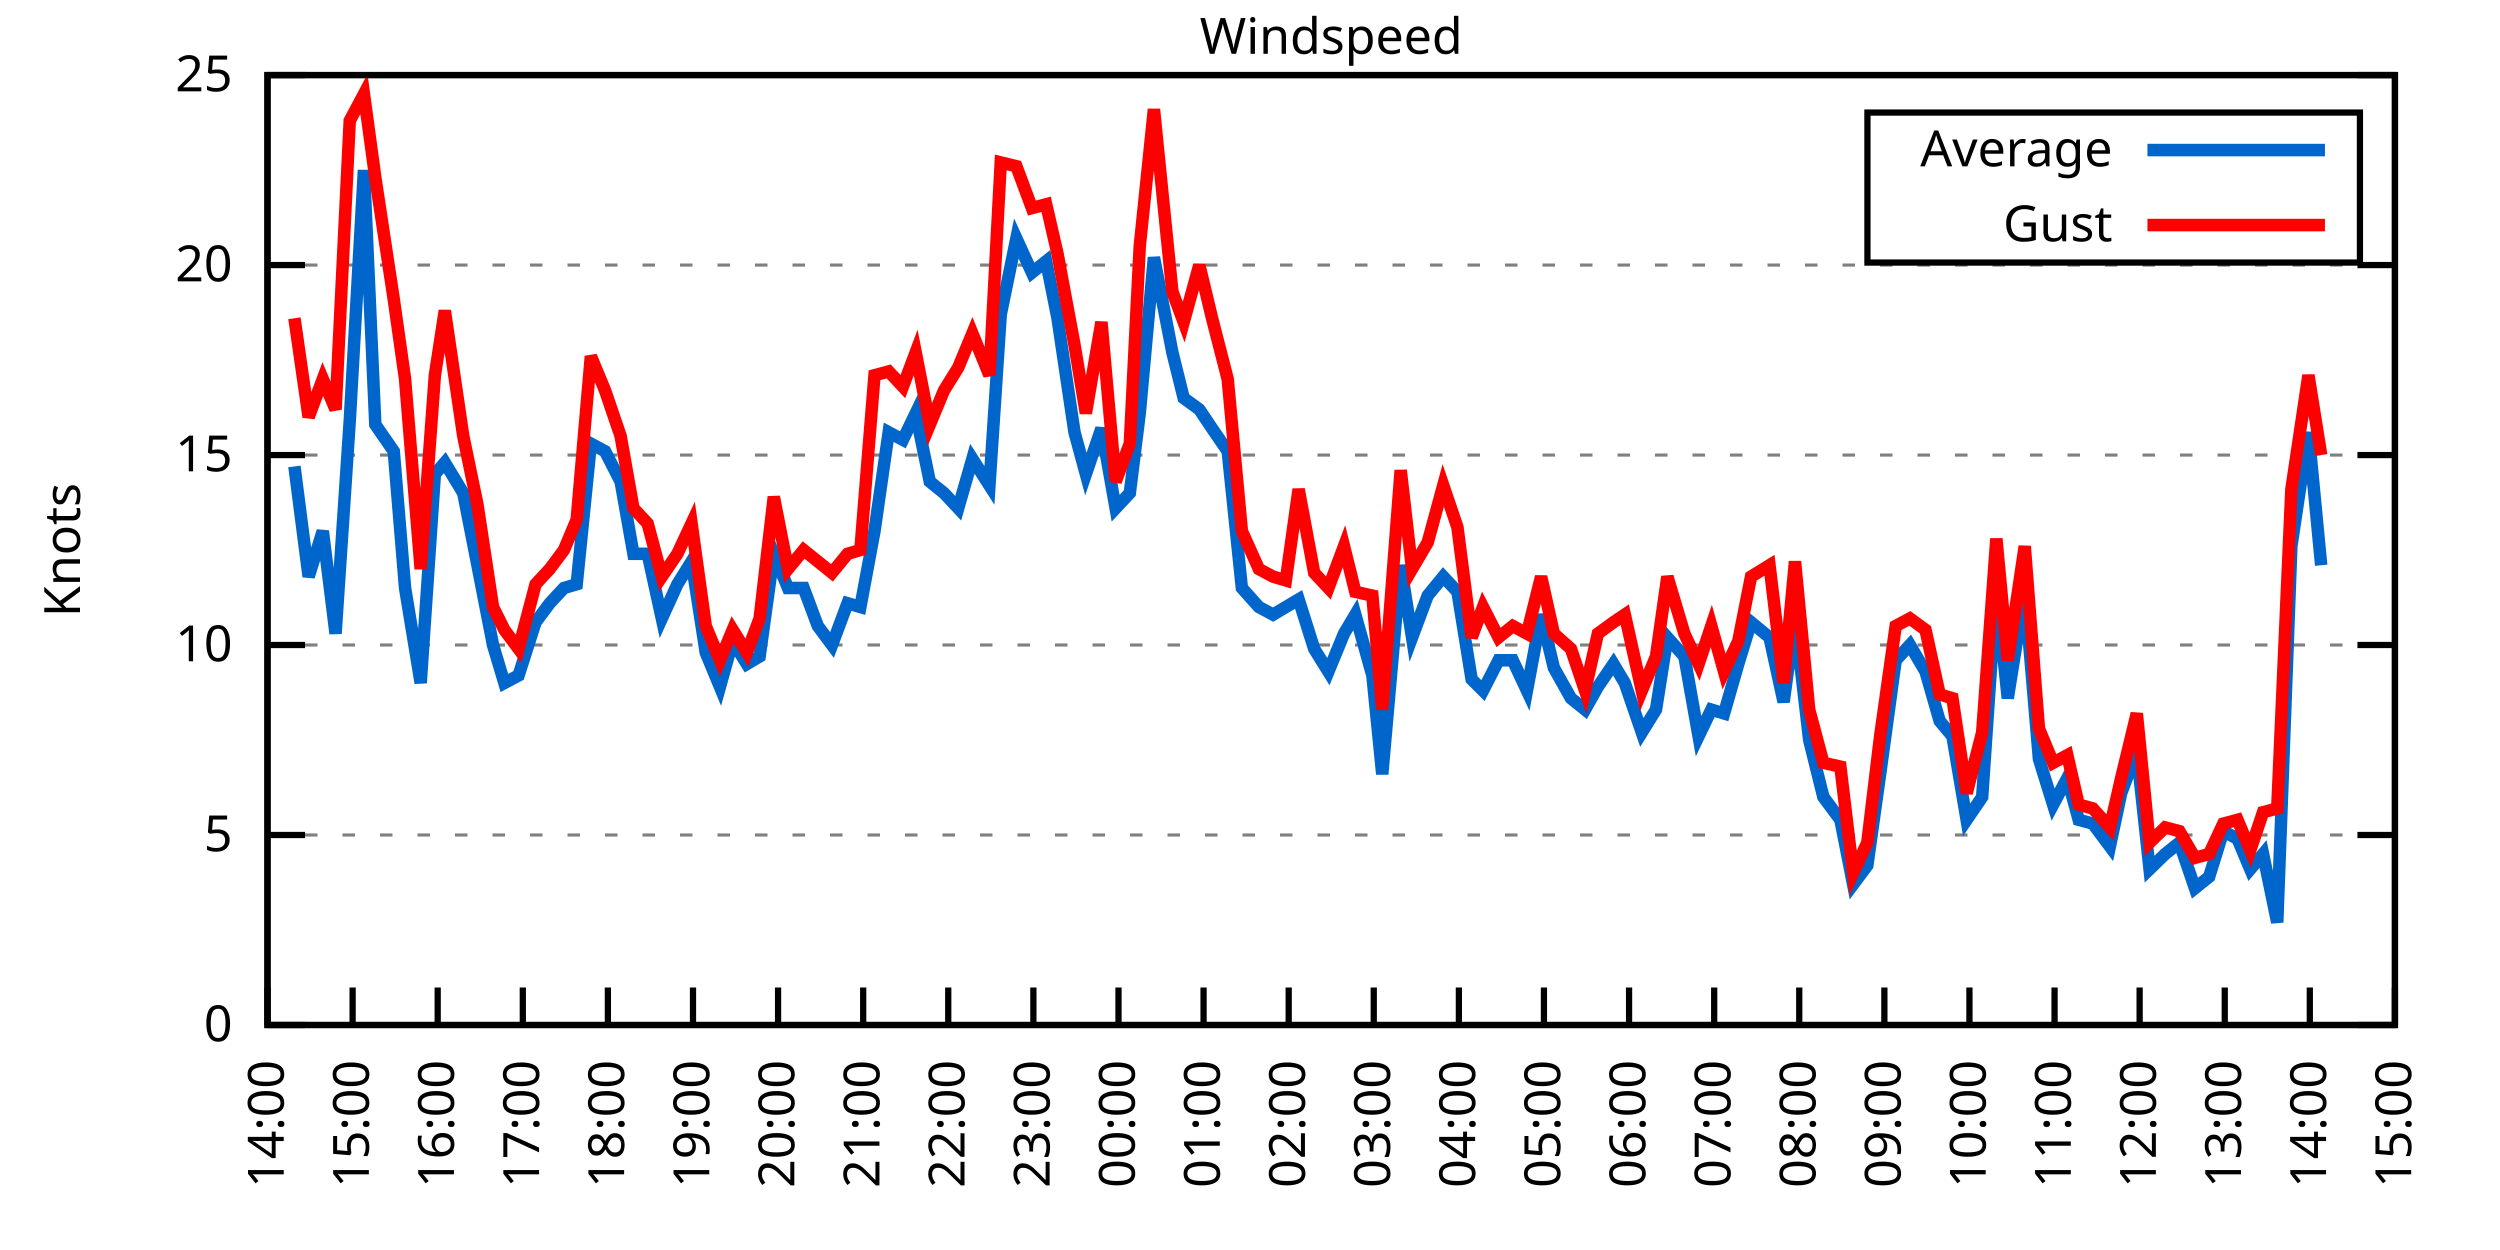
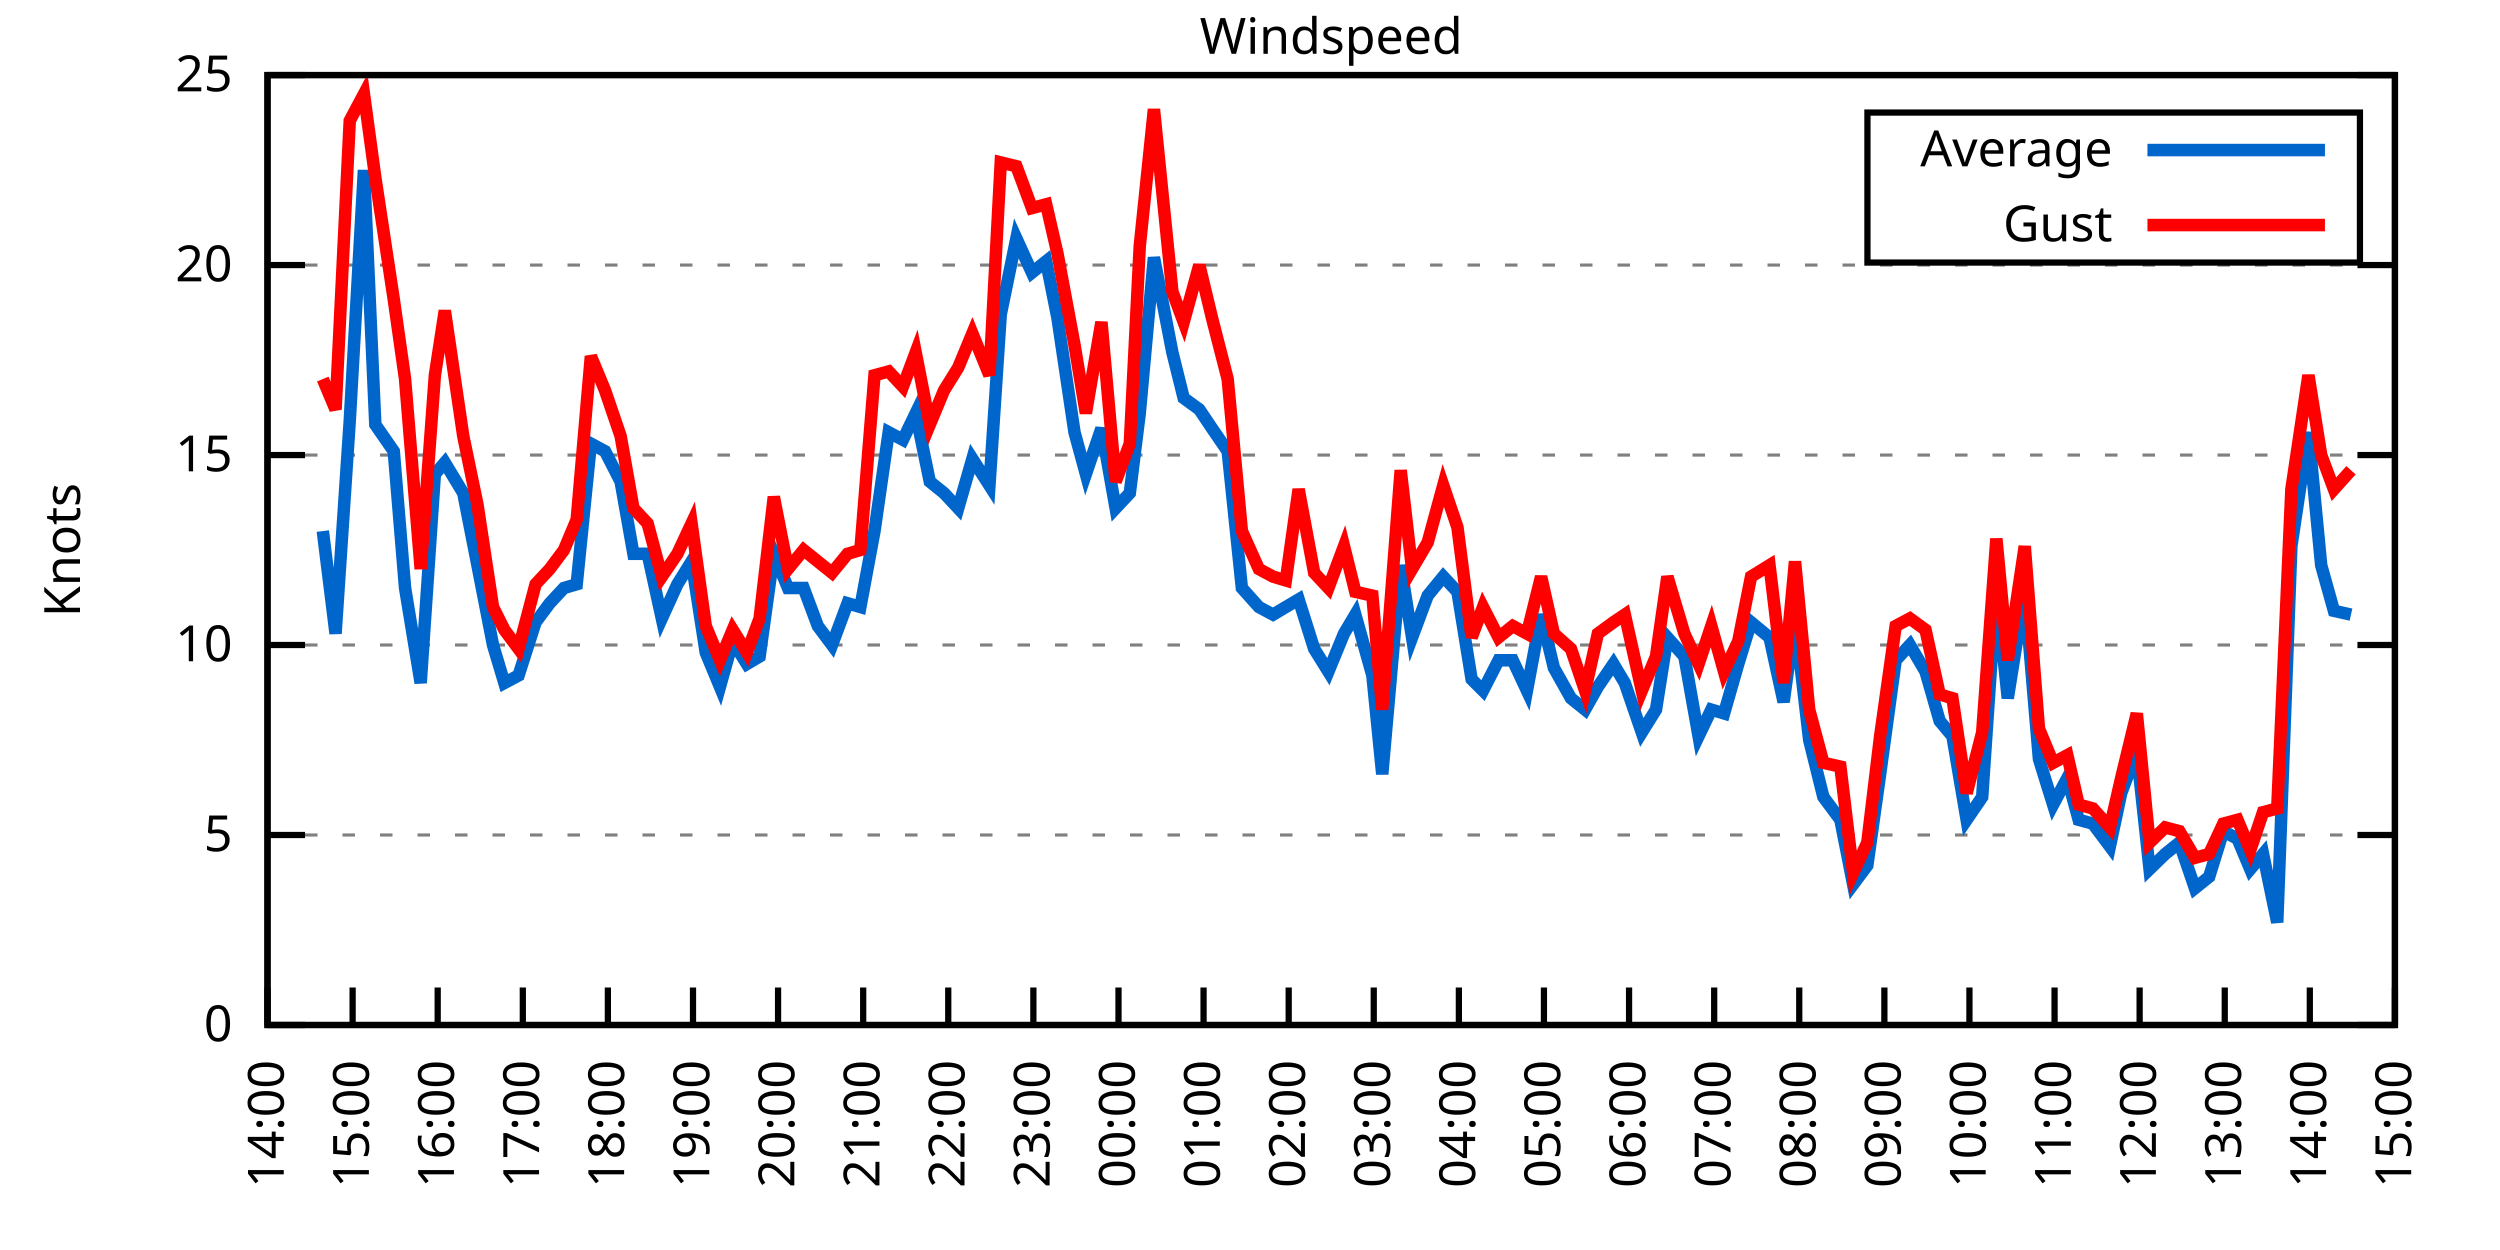
<svg xmlns="http://www.w3.org/2000/svg" xmlns:xlink="http://www.w3.org/1999/xlink" width="400" height="200" viewBox="0 0 400 200">
  <g id="gnuplot_canvas">
    <rect x="0" y="0" width="400" height="200" fill="none" />
    <defs>
      <circle id="gpDot" r="0.5" stroke-width="0.5" stroke="currentColor" />
      <path id="gpPt0" stroke-width="0.333" stroke="currentColor" d="M-1,0 h2 M0,-1 v2" />
      <path id="gpPt1" stroke-width="0.333" stroke="currentColor" d="M-1,-1 L1,1 M1,-1 L-1,1" />
      <path id="gpPt2" stroke-width="0.333" stroke="currentColor" d="M-1,0 L1,0 M0,-1 L0,1 M-1,-1 L1,1 M-1,1 L1,-1" />
      <rect id="gpPt3" stroke-width="0.333" stroke="currentColor" x="-1" y="-1" width="2" height="2" />
      <rect id="gpPt4" stroke-width="0.333" stroke="currentColor" fill="currentColor" x="-1" y="-1" width="2" height="2" />
      <circle id="gpPt5" stroke-width="0.333" stroke="currentColor" cx="0" cy="0" r="1" />
      <use xlink:href="#gpPt5" id="gpPt6" fill="currentColor" stroke="none" />
      <path id="gpPt7" stroke-width="0.333" stroke="currentColor" d="M0,-1.33 L-1.33,0.67 L1.33,0.67 z" />
      <use xlink:href="#gpPt7" id="gpPt8" fill="currentColor" stroke="none" />
      <use xlink:href="#gpPt7" id="gpPt9" stroke="currentColor" transform="rotate(180)" />
      <use xlink:href="#gpPt9" id="gpPt10" fill="currentColor" stroke="none" />
      <use xlink:href="#gpPt3" id="gpPt11" stroke="currentColor" transform="rotate(45)" />
      <use xlink:href="#gpPt11" id="gpPt12" fill="currentColor" stroke="none" />
      <path id="gpPt13" stroke-width="0.333" stroke="currentColor" d="M0,1.330 L1.265,0.411 L0.782,-1.067 L-0.782,-1.076 L-1.265,0.411 z" />
      <use xlink:href="#gpPt13" id="gpPt14" fill="currentColor" stroke="none" />
      <filter id="textbox" filterUnits="objectBoundingBox" x="0" y="0" height="1" width="1">
        <feFlood flood-color="white" flood-opacity="1" result="bgnd" />
        <feComposite in="SourceGraphic" in2="bgnd" operator="atop" />
      </filter>
      <filter id="greybox" filterUnits="objectBoundingBox" x="0" y="0" height="1" width="1">
        <feFlood flood-color="lightgrey" flood-opacity="1" result="grey" />
        <feComposite in="SourceGraphic" in2="grey" operator="atop" />
      </filter>
    </defs>
    <g fill="none" color="white" stroke="currentColor" stroke-width="1.00" stroke-linecap="butt" stroke-linejoin="miter">
</g>
    <g fill="none" color="black" stroke="currentColor" stroke-width="1.00" stroke-linecap="butt" stroke-linejoin="miter">
      <g stroke="none" shape-rendering="crispEdges">
        <polygon fill="rgb(255, 255, 255)" points="42.80,164.00 383.18,164.00 383.18,12.02 42.80,12.02 " />
      </g>
    </g>
    <g fill="none" color="black" stroke="currentColor" stroke-width="1.00" stroke-linecap="butt" stroke-linejoin="miter">
</g>
    <g fill="none" color="black" stroke="black" stroke-width="0.50" stroke-linecap="butt" stroke-linejoin="miter">
</g>
    <g fill="none" color="gray" stroke="currentColor" stroke-width="0.50" stroke-linecap="butt" stroke-linejoin="miter">
      <path stroke="gray" stroke-dasharray="2,4" class="gridline" d="M42.80,164.00 L383.19,164.00  " />
    </g>
    <g fill="none" color="gray" stroke="gray" stroke-width="1.00" stroke-linecap="butt" stroke-linejoin="miter">
</g>
    <g fill="none" color="black" stroke="currentColor" stroke-width="1.00" stroke-linecap="butt" stroke-linejoin="miter">
      <path stroke="black" d="M42.80,164.00 L48.80,164.00 M383.19,164.00 L377.19,164.00  " />
      <g transform="translate(37.20,166.60)" stroke="none" fill="black" font-family="Sans" font-size="8.00" text-anchor="end">
        <text>
          <tspan font-family="Sans"> 0</tspan>
        </text>
      </g>
    </g>
    <g fill="none" color="black" stroke="currentColor" stroke-width="1.00" stroke-linecap="butt" stroke-linejoin="miter">
</g>
    <g fill="none" color="black" stroke="black" stroke-width="0.50" stroke-linecap="butt" stroke-linejoin="miter">
</g>
    <g fill="none" color="gray" stroke="currentColor" stroke-width="0.50" stroke-linecap="butt" stroke-linejoin="miter">
      <path stroke="gray" stroke-dasharray="2,4" class="gridline" d="M42.80,133.60 L383.19,133.60  " />
    </g>
    <g fill="none" color="gray" stroke="gray" stroke-width="1.00" stroke-linecap="butt" stroke-linejoin="miter">
</g>
    <g fill="none" color="black" stroke="currentColor" stroke-width="1.00" stroke-linecap="butt" stroke-linejoin="miter">
      <path stroke="black" d="M42.80,133.60 L48.80,133.60 M383.19,133.60 L377.19,133.60  " />
      <g transform="translate(37.20,136.20)" stroke="none" fill="black" font-family="Sans" font-size="8.00" text-anchor="end">
        <text>
          <tspan font-family="Sans"> 5</tspan>
        </text>
      </g>
    </g>
    <g fill="none" color="black" stroke="currentColor" stroke-width="1.00" stroke-linecap="butt" stroke-linejoin="miter">
</g>
    <g fill="none" color="black" stroke="black" stroke-width="0.50" stroke-linecap="butt" stroke-linejoin="miter">
</g>
    <g fill="none" color="gray" stroke="currentColor" stroke-width="0.50" stroke-linecap="butt" stroke-linejoin="miter">
      <path stroke="gray" stroke-dasharray="2,4" class="gridline" d="M42.80,103.20 L383.19,103.20  " />
    </g>
    <g fill="none" color="gray" stroke="gray" stroke-width="1.00" stroke-linecap="butt" stroke-linejoin="miter">
</g>
    <g fill="none" color="black" stroke="currentColor" stroke-width="1.00" stroke-linecap="butt" stroke-linejoin="miter">
      <path stroke="black" d="M42.80,103.20 L48.80,103.20 M383.19,103.20 L377.19,103.20  " />
      <g transform="translate(37.20,105.80)" stroke="none" fill="black" font-family="Sans" font-size="8.00" text-anchor="end">
        <text>
          <tspan font-family="Sans"> 10</tspan>
        </text>
      </g>
    </g>
    <g fill="none" color="black" stroke="currentColor" stroke-width="1.00" stroke-linecap="butt" stroke-linejoin="miter">
</g>
    <g fill="none" color="black" stroke="black" stroke-width="0.50" stroke-linecap="butt" stroke-linejoin="miter">
</g>
    <g fill="none" color="gray" stroke="currentColor" stroke-width="0.50" stroke-linecap="butt" stroke-linejoin="miter">
      <path stroke="gray" stroke-dasharray="2,4" class="gridline" d="M42.80,72.81 L383.19,72.81  " />
    </g>
    <g fill="none" color="gray" stroke="gray" stroke-width="1.00" stroke-linecap="butt" stroke-linejoin="miter">
</g>
    <g fill="none" color="black" stroke="currentColor" stroke-width="1.00" stroke-linecap="butt" stroke-linejoin="miter">
      <path stroke="black" d="M42.80,72.81 L48.80,72.81 M383.19,72.81 L377.19,72.81  " />
      <g transform="translate(37.20,75.41)" stroke="none" fill="black" font-family="Sans" font-size="8.00" text-anchor="end">
        <text>
          <tspan font-family="Sans"> 15</tspan>
        </text>
      </g>
    </g>
    <g fill="none" color="black" stroke="currentColor" stroke-width="1.00" stroke-linecap="butt" stroke-linejoin="miter">
</g>
    <g fill="none" color="black" stroke="black" stroke-width="0.50" stroke-linecap="butt" stroke-linejoin="miter">
</g>
    <g fill="none" color="gray" stroke="currentColor" stroke-width="0.50" stroke-linecap="butt" stroke-linejoin="miter">
      <path stroke="gray" stroke-dasharray="2,4" class="gridline" d="M42.80,42.41 L383.19,42.41  " />
    </g>
    <g fill="none" color="gray" stroke="gray" stroke-width="1.00" stroke-linecap="butt" stroke-linejoin="miter">
</g>
    <g fill="none" color="black" stroke="currentColor" stroke-width="1.00" stroke-linecap="butt" stroke-linejoin="miter">
      <path stroke="black" d="M42.80,42.41 L48.80,42.41 M383.19,42.41 L377.19,42.41  " />
      <g transform="translate(37.20,45.01)" stroke="none" fill="black" font-family="Sans" font-size="8.00" text-anchor="end">
        <text>
          <tspan font-family="Sans"> 20</tspan>
        </text>
      </g>
    </g>
    <g fill="none" color="black" stroke="currentColor" stroke-width="1.00" stroke-linecap="butt" stroke-linejoin="miter">
</g>
    <g fill="none" color="black" stroke="black" stroke-width="0.50" stroke-linecap="butt" stroke-linejoin="miter">
</g>
    <g fill="none" color="gray" stroke="currentColor" stroke-width="0.50" stroke-linecap="butt" stroke-linejoin="miter">
      <path stroke="gray" stroke-dasharray="2,4" class="gridline" d="M42.80,12.01 L383.19,12.01  " />
    </g>
    <g fill="none" color="gray" stroke="gray" stroke-width="1.00" stroke-linecap="butt" stroke-linejoin="miter">
</g>
    <g fill="none" color="black" stroke="currentColor" stroke-width="1.00" stroke-linecap="butt" stroke-linejoin="miter">
      <path stroke="black" d="M42.80,12.01 L48.80,12.01 M383.19,12.01 L377.19,12.01  " />
      <g transform="translate(37.20,14.61)" stroke="none" fill="black" font-family="Sans" font-size="8.00" text-anchor="end">
        <text>
          <tspan font-family="Sans"> 25</tspan>
        </text>
      </g>
    </g>
    <g fill="none" color="black" stroke="currentColor" stroke-width="1.00" stroke-linecap="butt" stroke-linejoin="miter">
      <path stroke="black" d="M42.80,164.00 L42.80,158.00  " />
      <g transform="translate(45.40,169.60) rotate(270.00)" stroke="none" fill="black" font-family="Sans" font-size="8.00" text-anchor="end">
        <text>
          <tspan font-family="Sans">14:00</tspan>
        </text>
      </g>
    </g>
    <g fill="none" color="black" stroke="currentColor" stroke-width="1.00" stroke-linecap="butt" stroke-linejoin="miter">
      <path stroke="black" d="M56.42,164.00 L56.42,158.00  " />
      <g transform="translate(59.02,169.60) rotate(270.00)" stroke="none" fill="black" font-family="Sans" font-size="8.00" text-anchor="end">
        <text>
          <tspan font-family="Sans">15:00</tspan>
        </text>
      </g>
    </g>
    <g fill="none" color="black" stroke="currentColor" stroke-width="1.00" stroke-linecap="butt" stroke-linejoin="miter">
      <path stroke="black" d="M70.03,164.00 L70.03,158.00  " />
      <g transform="translate(72.63,169.60) rotate(270.00)" stroke="none" fill="black" font-family="Sans" font-size="8.00" text-anchor="end">
        <text>
          <tspan font-family="Sans">16:00</tspan>
        </text>
      </g>
    </g>
    <g fill="none" color="black" stroke="currentColor" stroke-width="1.00" stroke-linecap="butt" stroke-linejoin="miter">
      <path stroke="black" d="M83.65,164.00 L83.65,158.00  " />
      <g transform="translate(86.25,169.60) rotate(270.00)" stroke="none" fill="black" font-family="Sans" font-size="8.00" text-anchor="end">
        <text>
          <tspan font-family="Sans">17:00</tspan>
        </text>
      </g>
    </g>
    <g fill="none" color="black" stroke="currentColor" stroke-width="1.00" stroke-linecap="butt" stroke-linejoin="miter">
      <path stroke="black" d="M97.26,164.00 L97.26,158.00  " />
      <g transform="translate(99.86,169.60) rotate(270.00)" stroke="none" fill="black" font-family="Sans" font-size="8.00" text-anchor="end">
        <text>
          <tspan font-family="Sans">18:00</tspan>
        </text>
      </g>
    </g>
    <g fill="none" color="black" stroke="currentColor" stroke-width="1.00" stroke-linecap="butt" stroke-linejoin="miter">
      <path stroke="black" d="M110.88,164.00 L110.88,158.00  " />
      <g transform="translate(113.48,169.60) rotate(270.00)" stroke="none" fill="black" font-family="Sans" font-size="8.00" text-anchor="end">
        <text>
          <tspan font-family="Sans">19:00</tspan>
        </text>
      </g>
    </g>
    <g fill="none" color="black" stroke="currentColor" stroke-width="1.00" stroke-linecap="butt" stroke-linejoin="miter">
      <path stroke="black" d="M124.49,164.00 L124.49,158.00  " />
      <g transform="translate(127.09,169.60) rotate(270.00)" stroke="none" fill="black" font-family="Sans" font-size="8.00" text-anchor="end">
        <text>
          <tspan font-family="Sans">20:00</tspan>
        </text>
      </g>
    </g>
    <g fill="none" color="black" stroke="currentColor" stroke-width="1.00" stroke-linecap="butt" stroke-linejoin="miter">
      <path stroke="black" d="M138.11,164.00 L138.11,158.00  " />
      <g transform="translate(140.71,169.60) rotate(270.00)" stroke="none" fill="black" font-family="Sans" font-size="8.00" text-anchor="end">
        <text>
          <tspan font-family="Sans">21:00</tspan>
        </text>
      </g>
    </g>
    <g fill="none" color="black" stroke="currentColor" stroke-width="1.00" stroke-linecap="butt" stroke-linejoin="miter">
      <path stroke="black" d="M151.72,164.00 L151.72,158.00  " />
      <g transform="translate(154.32,169.60) rotate(270.00)" stroke="none" fill="black" font-family="Sans" font-size="8.00" text-anchor="end">
        <text>
          <tspan font-family="Sans">22:00</tspan>
        </text>
      </g>
    </g>
    <g fill="none" color="black" stroke="currentColor" stroke-width="1.00" stroke-linecap="butt" stroke-linejoin="miter">
      <path stroke="black" d="M165.34,164.00 L165.34,158.00  " />
      <g transform="translate(167.94,169.60) rotate(270.00)" stroke="none" fill="black" font-family="Sans" font-size="8.00" text-anchor="end">
        <text>
          <tspan font-family="Sans">23:00</tspan>
        </text>
      </g>
    </g>
    <g fill="none" color="black" stroke="currentColor" stroke-width="1.00" stroke-linecap="butt" stroke-linejoin="miter">
      <path stroke="black" d="M178.96,164.00 L178.96,158.00  " />
      <g transform="translate(181.56,169.60) rotate(270.00)" stroke="none" fill="black" font-family="Sans" font-size="8.00" text-anchor="end">
        <text>
          <tspan font-family="Sans">00:00</tspan>
        </text>
      </g>
    </g>
    <g fill="none" color="black" stroke="currentColor" stroke-width="1.00" stroke-linecap="butt" stroke-linejoin="miter">
      <path stroke="black" d="M192.57,164.00 L192.57,158.00  " />
      <g transform="translate(195.17,169.60) rotate(270.00)" stroke="none" fill="black" font-family="Sans" font-size="8.00" text-anchor="end">
        <text>
          <tspan font-family="Sans">01:00</tspan>
        </text>
      </g>
    </g>
    <g fill="none" color="black" stroke="currentColor" stroke-width="1.00" stroke-linecap="butt" stroke-linejoin="miter">
      <path stroke="black" d="M206.19,164.00 L206.19,158.00  " />
      <g transform="translate(208.79,169.60) rotate(270.00)" stroke="none" fill="black" font-family="Sans" font-size="8.00" text-anchor="end">
        <text>
          <tspan font-family="Sans">02:00</tspan>
        </text>
      </g>
    </g>
    <g fill="none" color="black" stroke="currentColor" stroke-width="1.00" stroke-linecap="butt" stroke-linejoin="miter">
      <path stroke="black" d="M219.80,164.00 L219.80,158.00  " />
      <g transform="translate(222.40,169.60) rotate(270.00)" stroke="none" fill="black" font-family="Sans" font-size="8.00" text-anchor="end">
        <text>
          <tspan font-family="Sans">03:00</tspan>
        </text>
      </g>
    </g>
    <g fill="none" color="black" stroke="currentColor" stroke-width="1.00" stroke-linecap="butt" stroke-linejoin="miter">
      <path stroke="black" d="M233.42,164.00 L233.42,158.00  " />
      <g transform="translate(236.02,169.60) rotate(270.00)" stroke="none" fill="black" font-family="Sans" font-size="8.00" text-anchor="end">
        <text>
          <tspan font-family="Sans">04:00</tspan>
        </text>
      </g>
    </g>
    <g fill="none" color="black" stroke="currentColor" stroke-width="1.00" stroke-linecap="butt" stroke-linejoin="miter">
      <path stroke="black" d="M247.03,164.00 L247.03,158.00  " />
      <g transform="translate(249.63,169.60) rotate(270.00)" stroke="none" fill="black" font-family="Sans" font-size="8.00" text-anchor="end">
        <text>
          <tspan font-family="Sans">05:00</tspan>
        </text>
      </g>
    </g>
    <g fill="none" color="black" stroke="currentColor" stroke-width="1.00" stroke-linecap="butt" stroke-linejoin="miter">
      <path stroke="black" d="M260.65,164.00 L260.65,158.00  " />
      <g transform="translate(263.25,169.60) rotate(270.00)" stroke="none" fill="black" font-family="Sans" font-size="8.00" text-anchor="end">
        <text>
          <tspan font-family="Sans">06:00</tspan>
        </text>
      </g>
    </g>
    <g fill="none" color="black" stroke="currentColor" stroke-width="1.00" stroke-linecap="butt" stroke-linejoin="miter">
      <path stroke="black" d="M274.27,164.00 L274.27,158.00  " />
      <g transform="translate(276.87,169.60) rotate(270.00)" stroke="none" fill="black" font-family="Sans" font-size="8.00" text-anchor="end">
        <text>
          <tspan font-family="Sans">07:00</tspan>
        </text>
      </g>
    </g>
    <g fill="none" color="black" stroke="currentColor" stroke-width="1.00" stroke-linecap="butt" stroke-linejoin="miter">
      <path stroke="black" d="M287.88,164.00 L287.88,158.00  " />
      <g transform="translate(290.48,169.60) rotate(270.00)" stroke="none" fill="black" font-family="Sans" font-size="8.00" text-anchor="end">
        <text>
          <tspan font-family="Sans">08:00</tspan>
        </text>
      </g>
    </g>
    <g fill="none" color="black" stroke="currentColor" stroke-width="1.00" stroke-linecap="butt" stroke-linejoin="miter">
      <path stroke="black" d="M301.50,164.00 L301.50,158.00  " />
      <g transform="translate(304.10,169.60) rotate(270.00)" stroke="none" fill="black" font-family="Sans" font-size="8.00" text-anchor="end">
        <text>
          <tspan font-family="Sans">09:00</tspan>
        </text>
      </g>
    </g>
    <g fill="none" color="black" stroke="currentColor" stroke-width="1.00" stroke-linecap="butt" stroke-linejoin="miter">
      <path stroke="black" d="M315.11,164.00 L315.11,158.00  " />
      <g transform="translate(317.71,169.60) rotate(270.00)" stroke="none" fill="black" font-family="Sans" font-size="8.00" text-anchor="end">
        <text>
          <tspan font-family="Sans">10:00</tspan>
        </text>
      </g>
    </g>
    <g fill="none" color="black" stroke="currentColor" stroke-width="1.00" stroke-linecap="butt" stroke-linejoin="miter">
      <path stroke="black" d="M328.73,164.00 L328.73,158.00  " />
      <g transform="translate(331.33,169.60) rotate(270.00)" stroke="none" fill="black" font-family="Sans" font-size="8.00" text-anchor="end">
        <text>
          <tspan font-family="Sans">11:00</tspan>
        </text>
      </g>
    </g>
    <g fill="none" color="black" stroke="currentColor" stroke-width="1.00" stroke-linecap="butt" stroke-linejoin="miter">
      <path stroke="black" d="M342.34,164.00 L342.34,158.00  " />
      <g transform="translate(344.94,169.60) rotate(270.00)" stroke="none" fill="black" font-family="Sans" font-size="8.00" text-anchor="end">
        <text>
          <tspan font-family="Sans">12:00</tspan>
        </text>
      </g>
    </g>
    <g fill="none" color="black" stroke="currentColor" stroke-width="1.00" stroke-linecap="butt" stroke-linejoin="miter">
      <path stroke="black" d="M355.96,164.00 L355.96,158.00  " />
      <g transform="translate(358.56,169.60) rotate(270.00)" stroke="none" fill="black" font-family="Sans" font-size="8.00" text-anchor="end">
        <text>
          <tspan font-family="Sans">13:00</tspan>
        </text>
      </g>
    </g>
    <g fill="none" color="black" stroke="currentColor" stroke-width="1.00" stroke-linecap="butt" stroke-linejoin="miter">
      <path stroke="black" d="M369.57,164.00 L369.57,158.00  " />
      <g transform="translate(372.17,169.60) rotate(270.00)" stroke="none" fill="black" font-family="Sans" font-size="8.00" text-anchor="end">
        <text>
          <tspan font-family="Sans">14:00</tspan>
        </text>
      </g>
    </g>
    <g fill="none" color="black" stroke="currentColor" stroke-width="1.00" stroke-linecap="butt" stroke-linejoin="miter">
      <path stroke="black" d="M383.19,164.00 L383.19,158.00  " />
      <g transform="translate(385.79,169.60) rotate(270.00)" stroke="none" fill="black" font-family="Sans" font-size="8.00" text-anchor="end">
        <text>
          <tspan font-family="Sans">15:00</tspan>
        </text>
      </g>
    </g>
    <g fill="none" color="black" stroke="currentColor" stroke-width="1.00" stroke-linecap="butt" stroke-linejoin="miter">
</g>
    <g fill="none" color="black" stroke="currentColor" stroke-width="1.00" stroke-linecap="butt" stroke-linejoin="miter">
      <path stroke="black" d="M42.80,12.01 L42.80,164.00 L383.19,164.00 L383.19,12.01 L42.80,12.01 Z  " />
    </g>
    <g fill="none" color="black" stroke="currentColor" stroke-width="1.00" stroke-linecap="butt" stroke-linejoin="miter">
</g>
    <g fill="none" color="black" stroke="currentColor" stroke-width="1.00" stroke-linecap="butt" stroke-linejoin="miter">
      <path stroke="black" d="M298.79,42.01 L298.79,18.01 L377.59,18.01 L377.59,42.01 L298.79,42.01 Z  " />
    </g>
    <g id="Windspeed_plot_1">
      <g fill="none" color="white" stroke="black" stroke-width="2.00" stroke-linecap="butt" stroke-linejoin="miter">
</g>
      <g fill="none" color="black" stroke="currentColor" stroke-width="2.00" stroke-linecap="butt" stroke-linejoin="miter">
        <g transform="translate(337.99,26.61)" stroke="none" fill="black" font-family="Sans" font-size="8.00" text-anchor="end">
          <text>
            <tspan font-family="Sans">Average</tspan>
          </text>
        </g>
      </g>
      <g fill="none" color="black" stroke="currentColor" stroke-width="2.00" stroke-linecap="butt" stroke-linejoin="miter">
-         <path stroke="rgb(  0, 102, 204)" d="M343.59,24.01 L371.99,24.01 M47.11,74.63 L49.38,92.26 L51.65,84.97 L53.69,101.38 L55.96,67.33 L58.23,27.21   L60.05,67.94 L63.00,72.20 L64.81,94.08 L67.31,109.28 L69.58,75.85 L71.17,74.02 L74.12,78.89 L76.39,90.44   L78.88,103.20 L80.70,109.28 L82.97,108.07 L85.69,99.56 L87.96,96.52 L90.23,94.08 L92.27,93.48 L94.54,70.98   L96.81,72.20 L99.30,77.06 L101.35,88.61 L103.62,88.61 L105.89,98.95 L108.38,93.48 L110.65,89.83 L112.92,104.42   L115.19,109.89 L117.23,102.60 L119.50,106.24 L121.54,105.03 L123.81,88.61 L126.08,94.08 L128.58,94.08 L130.85,100.16   L133.12,103.20 L135.61,96.52 L137.66,97.12 L139.92,84.97 L142.19,69.16 L144.46,70.37 L146.51,66.12 L148.77,77.06   L151.04,78.89 L153.31,81.32 L155.58,73.41 L158.31,77.67 L160.12,50.31 L162.62,38.15 L165.11,43.62 L167.38,41.80   L169.20,50.92 L171.92,69.16 L173.74,75.85 L176.23,68.55 L178.50,81.32 L180.77,78.89 L182.36,66.12 L184.63,41.19   L187.58,56.39 L189.39,63.69 L191.89,65.51 L193.93,68.55 L196.43,72.20 L198.70,94.08 L201.42,97.12 L203.69,98.34   L205.73,97.12 L207.78,95.91 L210.27,103.81 L212.54,107.46 L215.04,101.38 L216.85,98.34 L219.58,108.07 L221.16,123.87   L224.11,90.44 L225.93,101.99 L228.43,95.30 L230.92,92.26 L233.19,94.69 L235.46,108.68 L237.28,110.50 L239.77,105.64   L242.04,105.64 L244.31,110.50 L246.58,98.34 L248.62,106.85 L251.35,111.72 L253.61,113.54 L255.66,109.89 L258.15,106.24   L259.97,109.28 L262.69,117.19 L264.96,113.54 L266.78,101.99 L269.50,105.03 L271.77,117.80 L273.81,113.54 L275.85,114.15   L278.12,106.24 L280.17,99.56 L283.12,101.99 L285.38,112.32 L287.20,98.95 L289.47,118.40 L291.74,127.52 L294.46,131.17   L296.50,141.51 L298.77,138.47 L300.82,123.87 L303.31,105.64 L305.58,103.20 L308.08,107.46 L310.35,115.36 L312.39,117.80   L314.66,131.17 L317.15,127.52 L319.42,94.08 L321.24,111.72 L323.96,94.69 L326.23,121.44 L328.50,128.74 L330.77,124.48   L332.59,131.17 L334.85,131.78 L337.58,135.43 L339.39,126.91 L341.89,120.23 L343.93,139.07 L346.43,136.64 L348.70,134.82   L351.19,142.11 L353.46,140.29 L355.73,132.99 L358.00,134.21 L360.04,139.07 L362.09,136.64 L364.36,147.59 L366.62,87.40   L369.35,69.16 L371.39,90.44  " />
+         <path stroke="rgb(  0, 102, 204)" d="M343.59,24.01 L371.99,24.01 M51.65,84.97 L53.69,101.38 L55.96,67.33 L58.23,27.21 L60.05,67.94 L63.00,72.20   L64.81,94.08 L67.31,109.28 L69.58,75.85 L71.17,74.02 L74.12,78.89 L76.39,90.44 L78.88,103.20 L80.70,109.28   L82.97,108.07 L85.69,99.56 L87.96,96.52 L90.23,94.08 L92.27,93.48 L94.54,70.98 L96.81,72.20 L99.30,77.06   L101.35,88.61 L103.62,88.61 L105.89,98.95 L108.38,93.48 L110.65,89.83 L112.92,104.42 L115.19,109.89 L117.23,102.60   L119.50,106.24 L121.54,105.03 L123.81,88.61 L126.08,94.08 L128.58,94.08 L130.85,100.16 L133.12,103.20 L135.61,96.52   L137.66,97.12 L139.92,84.97 L142.19,69.16 L144.46,70.37 L146.51,66.12 L148.77,77.06 L151.04,78.89 L153.31,81.32   L155.58,73.41 L158.31,77.67 L160.12,50.31 L162.62,38.15 L165.11,43.62 L167.38,41.80 L169.20,50.92 L171.92,69.16   L173.74,75.85 L176.23,68.55 L178.50,81.32 L180.77,78.89 L182.36,66.12 L184.63,41.19 L187.58,56.39 L189.39,63.69   L191.89,65.51 L193.93,68.55 L196.43,72.20 L198.70,94.08 L201.42,97.12 L203.69,98.34 L205.73,97.12 L207.78,95.91   L210.27,103.81 L212.54,107.46 L215.04,101.38 L216.85,98.34 L219.58,108.07 L221.16,123.87 L224.11,90.44 L225.93,101.99   L228.43,95.30 L230.92,92.26 L233.19,94.69 L235.46,108.68 L237.28,110.50 L239.77,105.64 L242.04,105.64 L244.31,110.50   L246.58,98.34 L248.62,106.85 L251.35,111.72 L253.61,113.54 L255.66,109.89 L258.15,106.24 L259.97,109.28 L262.69,117.19   L264.96,113.54 L266.78,101.99 L269.50,105.03 L271.77,117.80 L273.81,113.54 L275.85,114.15 L278.12,106.24 L280.17,99.56   L283.12,101.99 L285.38,112.32 L287.20,98.95 L289.47,118.40 L291.74,127.52 L294.46,131.17 L296.50,141.51 L298.77,138.47   L300.82,123.87 L303.31,105.64 L305.58,103.20 L308.08,107.46 L310.35,115.36 L312.39,117.80 L314.66,131.17 L317.15,127.52   L319.42,94.08 L321.24,111.72 L323.96,94.69 L326.23,121.44 L328.50,128.74 L330.77,124.48 L332.59,131.17 L334.85,131.78   L337.58,135.43 L339.39,126.91 L341.89,120.23 L343.93,139.07 L346.43,136.64 L348.70,134.82 L351.19,142.11 L353.46,140.29   L355.73,132.99 L358.00,134.21 L360.04,139.07 L362.09,136.64 L364.36,147.59 L366.62,87.40 L369.35,69.16 L371.39,90.44   L373.43,97.73 L376.16,98.34  " />
      </g>
    </g>
    <g id="Windspeed_plot_2">
      <g fill="none" color="black" stroke="currentColor" stroke-width="2.00" stroke-linecap="butt" stroke-linejoin="miter">
        <g transform="translate(337.99,38.61)" stroke="none" fill="black" font-family="Sans" font-size="8.00" text-anchor="end">
          <text>
            <tspan font-family="Sans">Gust</tspan>
          </text>
        </g>
      </g>
      <g fill="none" color="black" stroke="currentColor" stroke-width="2.00" stroke-linecap="butt" stroke-linejoin="miter">
-         <path stroke="rgb(255,   0,   0)" d="M343.59,36.01 L371.99,36.01 M47.11,50.92 L49.38,66.73 L51.65,60.65 L53.69,65.51 L55.96,19.31 L58.23,15.05   L60.05,28.42 L63.00,47.88 L64.81,60.65 L67.31,91.04 L69.58,60.04 L71.17,49.70 L74.12,69.77 L76.39,80.71   L78.88,97.12 L80.70,100.77 L82.97,103.81 L85.69,93.48 L87.96,91.04 L90.23,88.00 L92.27,83.14 L94.54,57.00   L96.81,62.47 L99.30,69.77 L101.35,81.32 L103.62,83.75 L105.89,92.26 L108.38,88.61 L110.65,83.75 L112.92,100.16   L115.19,105.64 L117.23,100.77 L119.50,104.42 L121.54,98.95 L123.81,79.49 L126.08,91.04 L128.58,88.00 L130.85,89.83   L133.12,91.65 L135.61,88.61 L137.66,88.00 L139.92,60.04 L142.19,59.43 L144.46,61.86 L146.51,56.39 L148.77,67.94   L151.04,62.47 L153.31,58.82 L155.58,53.35 L158.31,60.04 L160.12,25.99 L162.62,26.60 L165.11,33.29 L167.38,32.68   L169.20,40.58 L171.92,55.18 L173.74,66.12 L176.23,51.53 L178.50,77.06 L180.77,70.98 L182.36,39.37 L184.63,17.48   L187.58,46.66 L189.39,51.53 L191.89,42.41 L193.93,50.92 L196.43,60.65 L198.70,84.97 L201.42,91.04 L203.69,92.26   L205.73,92.87 L207.78,78.28 L210.27,91.65 L212.54,94.08 L215.04,87.40 L216.85,94.69 L219.58,95.30 L221.16,113.54   L224.11,75.24 L225.93,91.04 L228.43,86.79 L230.92,77.67 L233.19,84.36 L235.46,101.99 L237.28,97.12 L239.77,101.99   L242.04,100.16 L244.31,101.38 L246.58,92.26 L248.62,101.38 L251.35,103.81 L253.61,110.50 L255.66,101.38 L258.15,99.56   L259.97,98.34 L262.69,110.50 L264.96,105.03 L266.78,92.26 L269.50,101.38 L271.77,106.24 L273.81,100.16 L275.85,107.46   L278.12,102.60 L280.17,92.26 L283.12,90.44 L285.38,109.28 L287.20,89.83 L289.47,113.54 L291.74,122.05 L294.46,122.66   L296.50,139.68 L298.77,134.82 L300.82,117.80 L303.31,100.16 L305.58,98.95 L308.08,100.77 L310.35,111.11 L312.39,111.72   L314.66,126.91 L317.15,117.19 L319.42,86.18 L321.24,105.64 L323.96,87.40 L326.23,116.58 L328.50,122.05 L330.77,120.83   L332.59,128.74 L334.85,129.35 L337.58,132.39 L339.39,124.48 L341.89,114.15 L343.93,134.82 L346.43,132.39 L348.70,132.99   L351.19,137.25 L353.46,136.64 L355.73,131.78 L358.00,131.17 L360.04,136.03 L362.09,129.95 L364.36,129.35 L366.62,78.28   L369.35,60.04 L371.39,72.81  " />
+         <path stroke="rgb(255,   0,   0)" d="M343.59,36.01 L371.99,36.01 M51.65,60.65 L53.69,65.51 L55.96,19.31 L58.23,15.05 L60.05,28.42 L63.00,47.88   L64.81,60.65 L67.31,91.04 L69.58,60.04 L71.17,49.70 L74.12,69.77 L76.39,80.71 L78.88,97.12 L80.70,100.77   L82.97,103.81 L85.69,93.48 L87.96,91.04 L90.23,88.00 L92.27,83.14 L94.54,57.00 L96.81,62.47 L99.30,69.77   L101.35,81.32 L103.62,83.75 L105.89,92.26 L108.38,88.61 L110.65,83.75 L112.92,100.16 L115.19,105.64 L117.23,100.77   L119.50,104.42 L121.54,98.95 L123.81,79.49 L126.08,91.04 L128.58,88.00 L130.85,89.83 L133.12,91.65 L135.61,88.61   L137.66,88.00 L139.92,60.04 L142.19,59.43 L144.46,61.86 L146.51,56.39 L148.77,67.94 L151.04,62.47 L153.31,58.82   L155.58,53.35 L158.31,60.04 L160.12,25.99 L162.62,26.60 L165.11,33.29 L167.38,32.68 L169.20,40.58 L171.92,55.18   L173.74,66.12 L176.23,51.53 L178.50,77.06 L180.77,70.98 L182.36,39.37 L184.63,17.48 L187.58,46.66 L189.39,51.53   L191.89,42.41 L193.93,50.92 L196.43,60.65 L198.70,84.97 L201.42,91.04 L203.69,92.26 L205.73,92.87 L207.78,78.28   L210.27,91.65 L212.54,94.08 L215.04,87.40 L216.85,94.69 L219.58,95.30 L221.16,113.54 L224.11,75.24 L225.93,91.04   L228.43,86.79 L230.92,77.67 L233.19,84.36 L235.46,101.99 L237.28,97.12 L239.77,101.99 L242.04,100.16 L244.31,101.38   L246.58,92.26 L248.62,101.38 L251.35,103.81 L253.61,110.50 L255.66,101.38 L258.15,99.56 L259.97,98.34 L262.69,110.50   L264.96,105.03 L266.78,92.26 L269.50,101.38 L271.77,106.24 L273.81,100.16 L275.85,107.46 L278.12,102.60 L280.17,92.26   L283.12,90.44 L285.38,109.28 L287.20,89.83 L289.47,113.54 L291.74,122.05 L294.46,122.66 L296.50,139.68 L298.77,134.82   L300.82,117.80 L303.31,100.16 L305.58,98.95 L308.08,100.77 L310.35,111.11 L312.39,111.72 L314.66,126.91 L317.15,117.19   L319.42,86.18 L321.24,105.64 L323.96,87.40 L326.23,116.58 L328.50,122.05 L330.77,120.83 L332.59,128.74 L334.85,129.35   L337.58,132.39 L339.39,124.48 L341.89,114.15 L343.93,134.82 L346.43,132.39 L348.70,132.99 L351.19,137.25 L353.46,136.64   L355.73,131.78 L358.00,131.17 L360.04,136.03 L362.09,129.95 L364.36,129.35 L366.62,78.28 L369.35,60.04 L371.39,72.81   L373.43,78.28 L376.16,75.24  " />
      </g>
    </g>
    <g fill="none" color="black" stroke="currentColor" stroke-width="2.00" stroke-linecap="butt" stroke-linejoin="miter">
</g>
    <g fill="none" color="black" stroke="black" stroke-width="1.00" stroke-linecap="butt" stroke-linejoin="miter">
</g>
    <g fill="none" color="black" stroke="currentColor" stroke-width="1.00" stroke-linecap="butt" stroke-linejoin="miter">
      <path stroke="black" d="M42.80,12.01 L42.80,164.00 L383.19,164.00 L383.19,12.01 L42.80,12.01 Z  " />
      <g transform="translate(12.80,88.01) rotate(270.00)" stroke="none" fill="black" font-family="Sans" font-size="8.00" text-anchor="middle">
        <text>
          <tspan font-family="Sans">Knots</tspan>
        </text>
      </g>
    </g>
    <g fill="none" color="black" stroke="currentColor" stroke-width="1.00" stroke-linecap="butt" stroke-linejoin="miter">
</g>
    <g fill="none" color="black" stroke="currentColor" stroke-width="1.00" stroke-linecap="butt" stroke-linejoin="miter">
      <g transform="translate(212.99,8.61)" stroke="none" fill="black" font-family="Sans" font-size="8.00" text-anchor="middle">
        <text>
          <tspan font-family="Sans">Windspeed</tspan>
        </text>
      </g>
    </g>
    <g fill="none" color="black" stroke="currentColor" stroke-width="1.00" stroke-linecap="butt" stroke-linejoin="miter">
</g>
  </g>
</svg>
